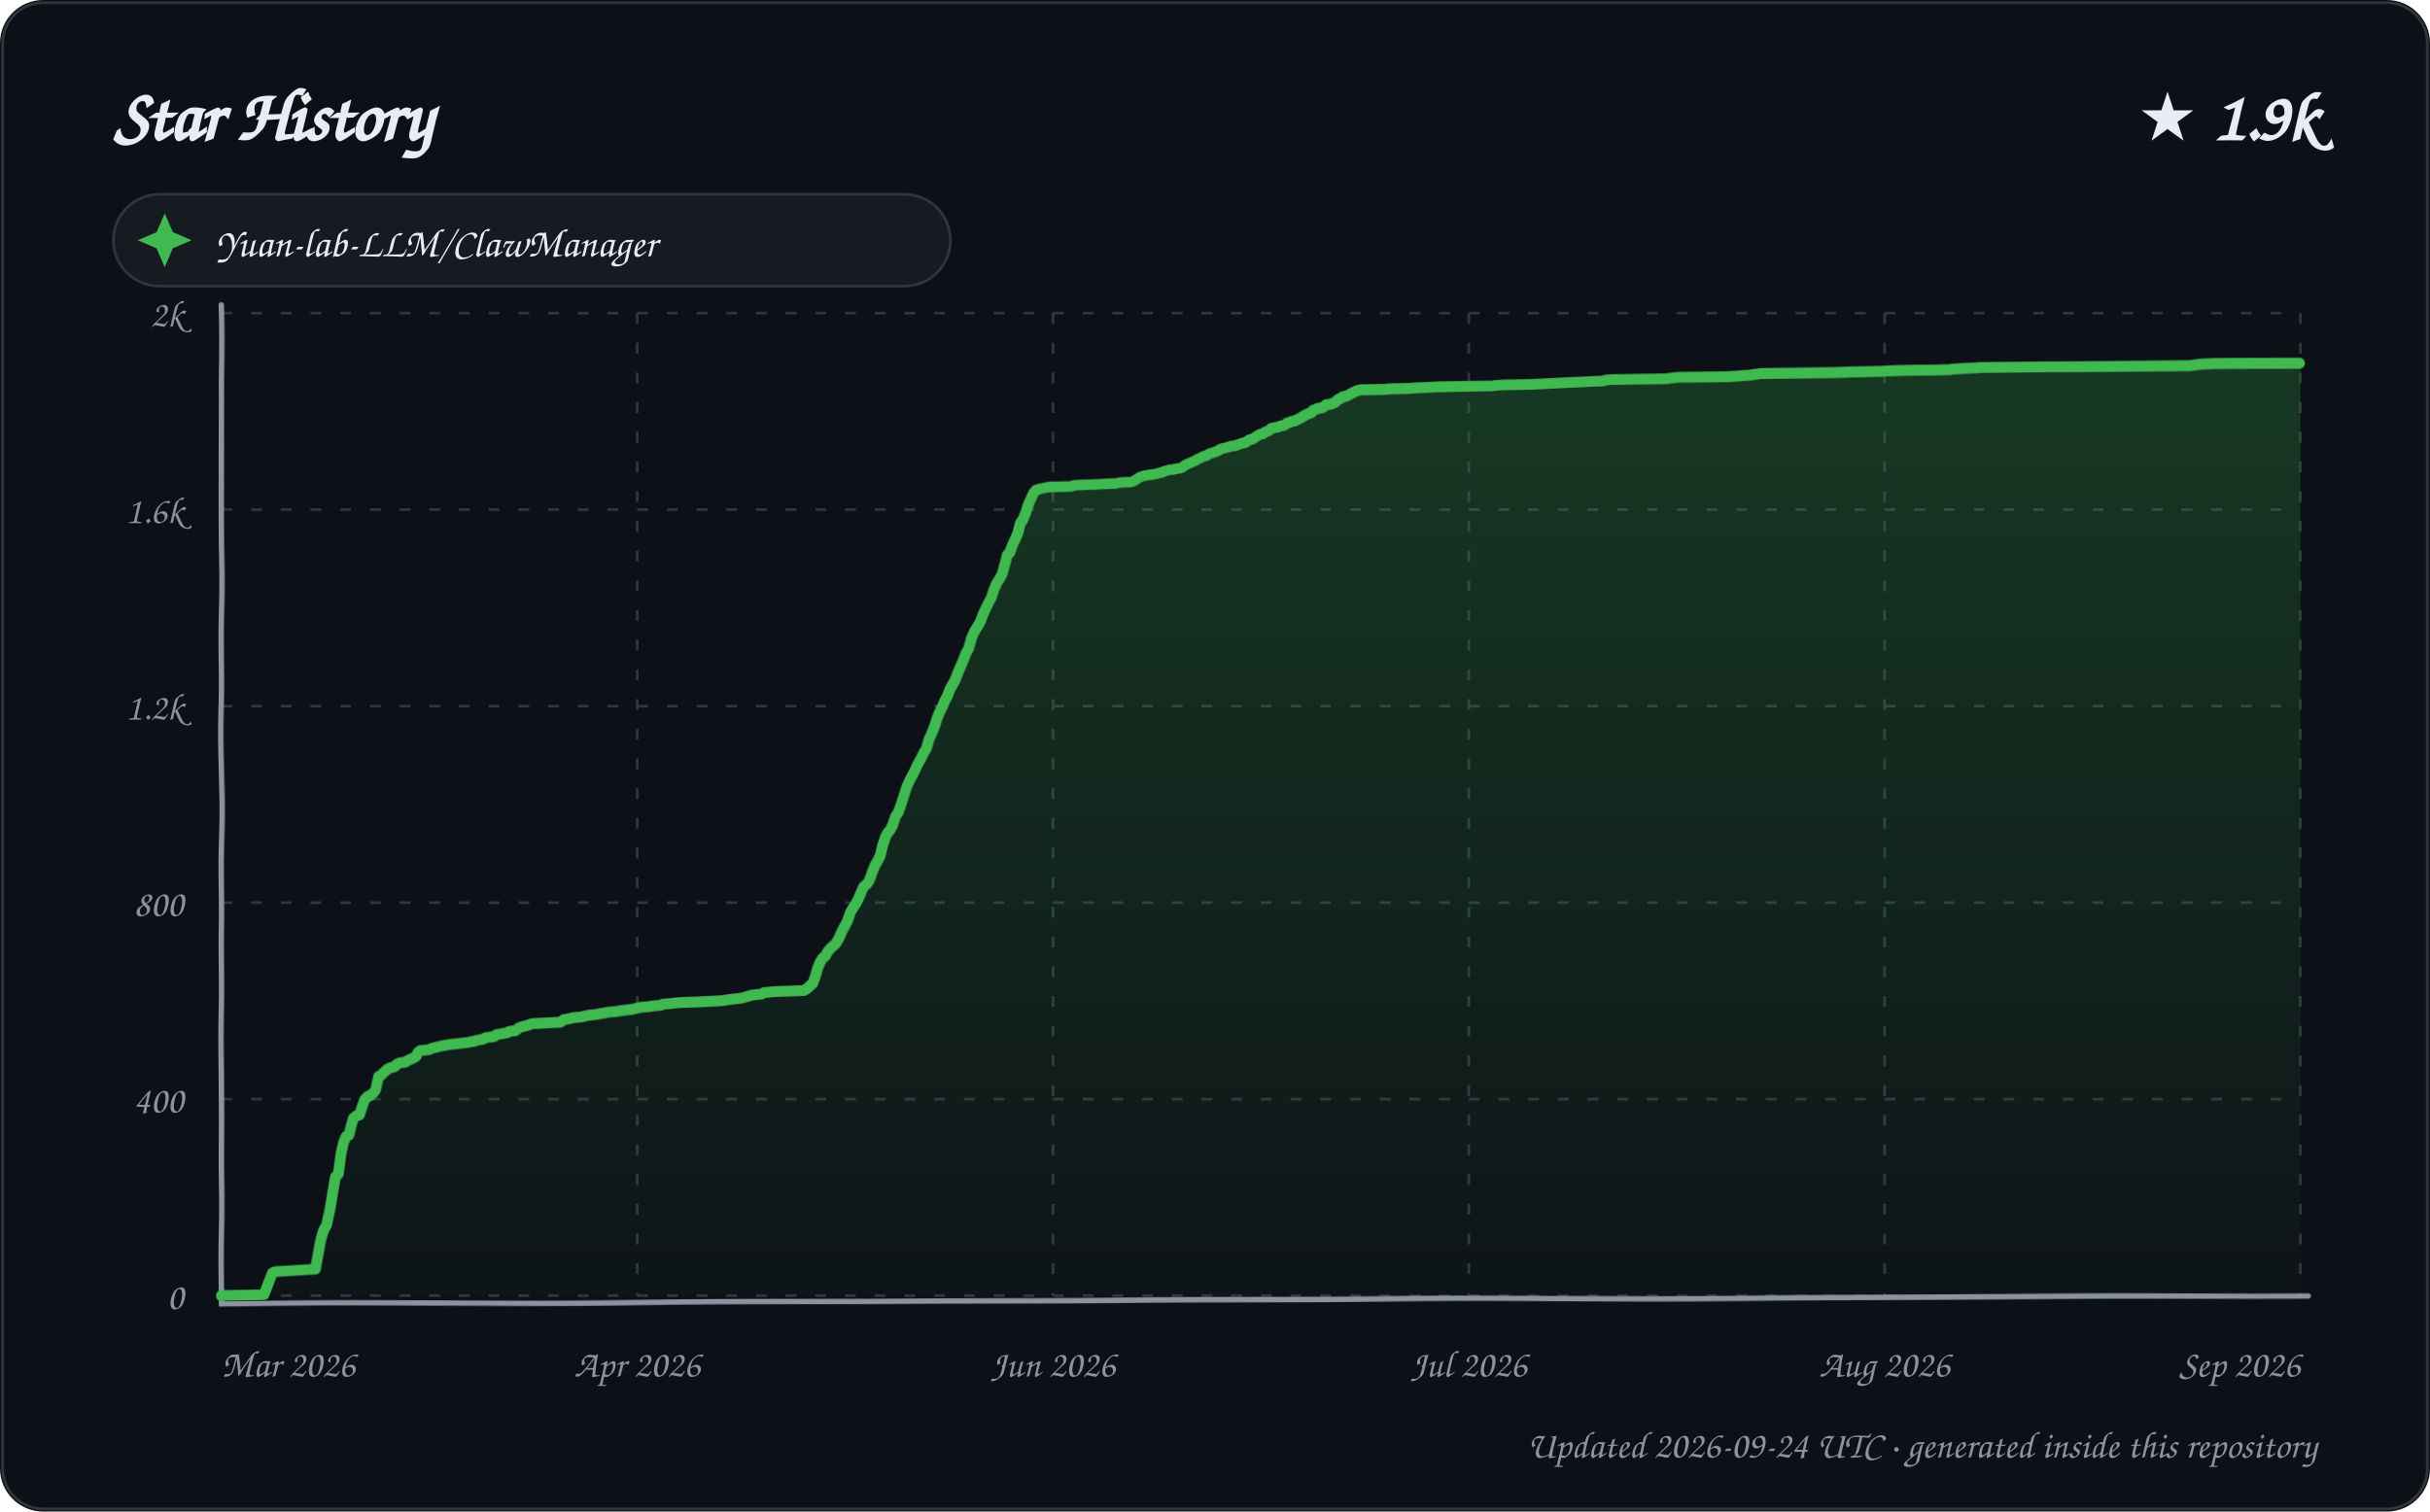
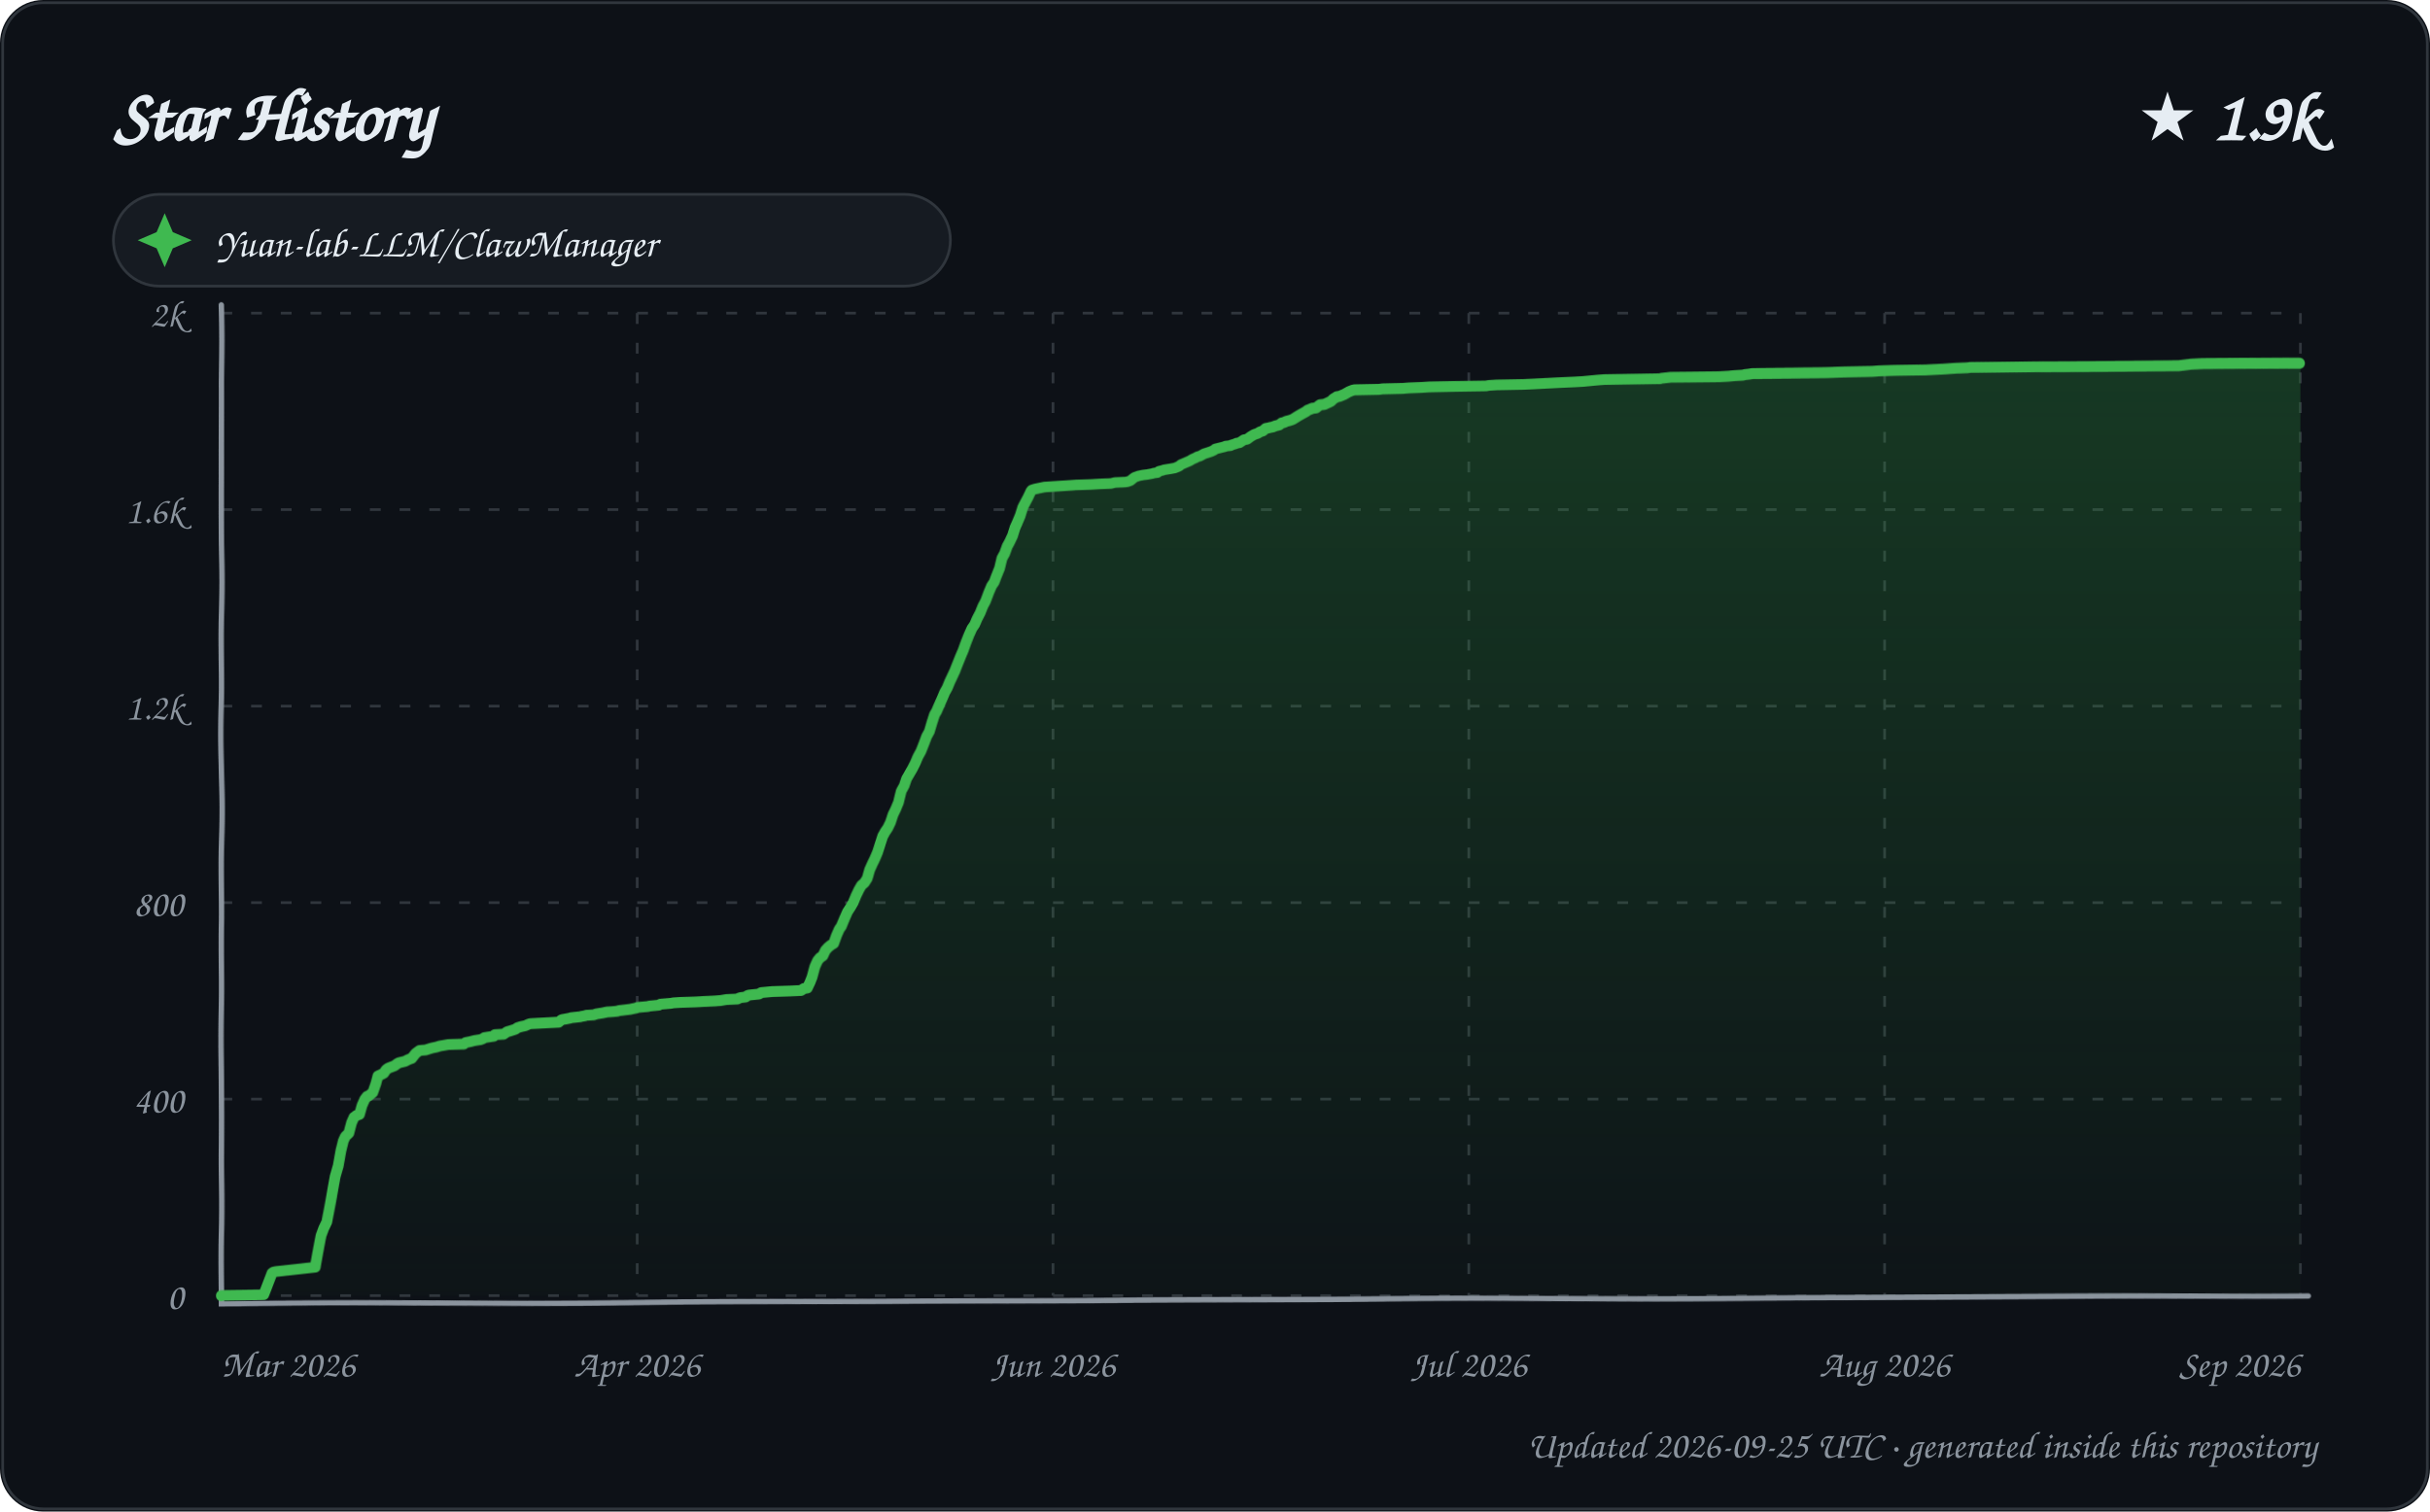
<svg xmlns="http://www.w3.org/2000/svg" width="900" height="560" viewBox="0 0 900 560" role="img" aria-labelledby="title description">
  <defs>
    <linearGradient id="area" x1="0" y1="0" x2="0" y2="1">
      <stop offset="0%" stop-color="#2ea043" stop-opacity="0.28" />
      <stop offset="100%" stop-color="#2ea043" stop-opacity="0.02" />
    </linearGradient>
    <filter id="sketch" x="-3%" y="-3%" width="106%" height="106%">
      <feTurbulence type="fractalNoise" baseFrequency="0.012 0.035" numOctaves="1" seed="23" result="noise" />
      <feDisplacementMap in="SourceGraphic" in2="noise" scale="1.35" xChannelSelector="R" yChannelSelector="G" />
    </filter>
    <style>
      text { font-family: "Comic Sans MS", "Segoe Print", "Bradley Hand", ui-rounded, cursive; fill: #e6edf3; }
      .tick { font-size: 14px; fill: #8b949e; }
      .empty { font-size: 21px; fill: #8b949e; }
    </style>
  </defs>
  <rect width="900" height="560" rx="16" fill="#0d1117" />
  <rect x="1" y="1" width="898" height="558" rx="15" fill="none" stroke="#30363d" />
  <text x="42" y="52" font-size="27" font-weight="700">Star History</text>
  <text x="858" y="52" text-anchor="end" font-size="25" font-weight="700">★ 1.9k</text>
  <g transform="translate(42 72)">
    <rect width="310" height="34" rx="17" fill="#161b22" stroke="#30363d" />
    <path d="M 19 7 L 22 14 L 29 17 L 22 20 L 19 27 L 16 20 L 9 17 L 16 14 Z" fill="#3fb950" />
    <text x="38" y="23" font-size="15">Yuan-lab-LLM/ClawManager</text>
  </g>
  <g>
    <path d="M 82 480.00 L 852 480.00" stroke="#30363d" stroke-width="1" stroke-dasharray="4 7" />
    <text x="68" y="485.00" text-anchor="end" class="tick">0</text>
    <path d="M 82 407.20 L 852 407.20" stroke="#30363d" stroke-width="1" stroke-dasharray="4 7" />
    <text x="68" y="412.20" text-anchor="end" class="tick">400</text>
    <path d="M 82 334.40 L 852 334.40" stroke="#30363d" stroke-width="1" stroke-dasharray="4 7" />
    <text x="68" y="339.40" text-anchor="end" class="tick">800</text>
    <path d="M 82 261.60 L 852 261.60" stroke="#30363d" stroke-width="1" stroke-dasharray="4 7" />
    <text x="68" y="266.60" text-anchor="end" class="tick">1.2k</text>
    <path d="M 82 188.80 L 852 188.80" stroke="#30363d" stroke-width="1" stroke-dasharray="4 7" />
    <text x="68" y="193.80" text-anchor="end" class="tick">1.6k</text>
    <path d="M 82 116.00 L 852 116.00" stroke="#30363d" stroke-width="1" stroke-dasharray="4 7" />
    <text x="68" y="121.00" text-anchor="end" class="tick">2k</text>
    <path d="M 82.00 116 L 82.00 480" stroke="#30363d" stroke-width="1" stroke-dasharray="4 7" />
    <text x="82.00" y="510" text-anchor="start" class="tick">Mar 2026</text>
    <path d="M 236.00 116 L 236.00 480" stroke="#30363d" stroke-width="1" stroke-dasharray="4 7" />
    <text x="236.00" y="510" text-anchor="middle" class="tick">Apr 2026</text>
    <path d="M 390.00 116 L 390.00 480" stroke="#30363d" stroke-width="1" stroke-dasharray="4 7" />
    <text x="390.00" y="510" text-anchor="middle" class="tick">Jun 2026</text>
    <path d="M 544.00 116 L 544.00 480" stroke="#30363d" stroke-width="1" stroke-dasharray="4 7" />
    <text x="544.00" y="510" text-anchor="middle" class="tick">Jul 2026</text>
    <path d="M 698.00 116 L 698.00 480" stroke="#30363d" stroke-width="1" stroke-dasharray="4 7" />
    <text x="698.00" y="510" text-anchor="middle" class="tick">Aug 2026</text>
    <path d="M 852.00 116 L 852.00 480" stroke="#30363d" stroke-width="1" stroke-dasharray="4 7" />
    <text x="852.00" y="510" text-anchor="end" class="tick">Sep 2026</text>
    <path d="M 82 113 L 82 483 L 855 480" fill="none" stroke="#8b949e" stroke-width="2" stroke-linecap="round" filter="url(#sketch)" />
-     <path d="M 82.00 480.00 L 82.00 479.82 L 97.71 479.64 L 100.93 471.45 L 101.46 471.08 L 102.24 470.90 L 116.98 469.99 L 117.99 464.53 L 118.99 458.89 L 119.89 455.61 L 120.96 453.79 L 121.99 448.33 L 122.95 441.78 L 123.89 436.14 L 124.98 435.05 L 125.98 427.58 L 126.97 423.22 L 127.89 421.03 L 128.99 420.49 L 129.91 416.85 L 130.66 414.30 L 131.80 413.39 L 132.96 413.02 L 133.78 410.48 L 134.80 407.56 L 135.99 406.29 L 136.58 406.11 L 137.91 405.20 L 138.87 403.92 L 139.95 399.01 L 140.77 398.65 L 141.49 397.92 L 142.85 396.64 L 143.90 395.92 L 145.94 395.37 L 146.84 394.46 L 147.93 393.91 L 149.85 393.73 L 150.60 393.19 L 151.80 392.64 L 152.72 392.28 L 153.99 391.55 L 154.71 390.09 L 155.71 389.36 L 157.99 389.18 L 158.98 389.00 L 159.72 388.64 L 160.32 388.45 L 162.63 387.91 L 163.21 387.73 L 166.42 387.18 L 172.85 386.45 L 174.69 386.09 L 175.83 385.91 L 176.10 385.72 L 178.93 385.18 L 179.85 384.63 L 182.89 384.27 L 183.79 383.54 L 187.91 382.81 L 188.40 382.45 L 189.18 382.27 L 190.89 382.08 L 191.98 381.17 L 192.21 380.99 L 193.43 380.63 L 195.64 380.08 L 196.97 379.54 L 207.57 378.99 L 208.75 378.08 L 211.67 377.53 L 212.23 377.35 L 215.55 376.99 L 216.26 376.81 L 217.82 376.44 L 220.94 376.08 L 221.68 375.90 L 223.97 375.53 L 225.57 375.17 L 227.95 374.99 L 229.97 374.62 L 231.52 374.44 L 232.80 374.26 L 234.22 374.08 L 236.98 373.35 L 240.78 372.98 L 241.45 372.80 L 244.84 372.44 L 245.50 372.07 L 249.37 371.71 L 250.32 371.53 L 253.06 371.35 L 258.52 371.16 L 261.40 370.98 L 265.36 370.80 L 267.70 370.62 L 269.88 370.25 L 274.61 369.71 L 275.28 369.53 L 277.75 368.80 L 278.28 368.62 L 280.16 368.43 L 281.98 368.25 L 282.88 367.71 L 285.01 367.52 L 286.95 367.34 L 293.55 367.16 L 297.70 366.98 L 298.87 366.25 L 300.97 364.43 L 301.98 362.06 L 302.97 358.79 L 303.94 356.60 L 304.84 355.15 L 305.82 354.42 L 306.87 352.60 L 307.96 351.33 L 308.99 350.42 L 309.68 349.87 L 310.86 347.87 L 312.00 345.14 L 312.96 343.32 L 313.99 341.32 L 314.96 338.22 L 315.84 336.58 L 316.96 334.76 L 318.00 332.58 L 318.98 330.03 L 319.70 328.39 L 320.96 327.30 L 321.71 326.21 L 322.96 322.75 L 323.96 320.39 L 324.96 318.75 L 326.00 316.75 L 326.74 313.65 L 327.98 310.19 L 328.88 308.56 L 329.74 307.65 L 330.83 305.64 L 331.90 302.55 L 332.98 300.91 L 333.99 298.00 L 334.89 295.09 L 335.92 291.63 L 337.00 289.08 L 337.68 287.81 L 338.96 285.26 L 339.75 283.44 L 340.98 281.26 L 341.98 279.07 L 342.90 277.62 L 343.90 273.98 L 344.86 271.97 L 345.90 269.24 L 346.92 266.15 L 347.93 263.78 L 348.87 261.96 L 349.98 259.42 L 350.84 257.96 L 351.99 255.05 L 352.88 253.59 L 354.00 251.59 L 354.93 249.22 L 355.94 247.04 L 356.97 244.67 L 358.00 241.94 L 358.93 240.31 L 359.96 236.30 L 360.96 233.94 L 361.93 232.30 L 362.99 230.48 L 363.97 227.75 L 364.99 225.38 L 365.93 223.38 L 366.98 221.38 L 367.84 218.47 L 368.93 215.92 L 369.98 214.28 L 370.94 212.46 L 371.99 208.82 L 372.87 205.54 L 373.85 204.63 L 374.96 201.72 L 375.86 199.90 L 376.97 197.54 L 377.93 193.90 L 378.92 192.62 L 379.99 190.07 L 380.95 187.16 L 381.84 185.16 L 382.93 182.79 L 383.84 181.70 L 384.96 181.34 L 388.47 180.61 L 396.84 180.43 L 397.61 180.06 L 400.11 179.88 L 405.95 179.70 L 408.94 179.52 L 413.36 179.34 L 414.82 178.97 L 418.75 178.79 L 419.65 178.61 L 420.91 177.88 L 421.66 177.33 L 422.13 176.97 L 423.61 176.42 L 425.32 176.06 L 426.77 175.88 L 428.77 175.51 L 429.23 175.33 L 430.86 174.97 L 431.23 174.60 L 432.71 174.24 L 433.08 174.06 L 434.95 173.88 L 435.30 173.69 L 436.92 173.51 L 437.96 173.15 L 438.94 172.42 L 439.39 172.06 L 441.86 170.96 L 442.68 170.60 L 443.87 169.87 L 444.74 169.51 L 445.70 168.96 L 447.00 168.60 L 447.78 168.05 L 448.07 167.87 L 449.20 167.51 L 450.82 166.96 L 451.89 166.41 L 452.25 166.05 L 453.68 165.69 L 455.87 165.14 L 456.08 164.96 L 457.96 164.78 L 458.12 164.59 L 459.91 164.05 L 460.11 163.87 L 461.31 163.68 L 462.93 162.59 L 464.07 162.41 L 465.56 161.32 L 466.85 160.59 L 467.94 160.41 L 468.87 159.68 L 469.98 159.32 L 470.89 158.59 L 471.00 158.41 L 472.70 158.04 L 473.71 157.86 L 474.52 157.50 L 475.75 157.31 L 476.96 156.40 L 477.89 156.22 L 478.50 155.86 L 479.70 155.68 L 480.42 155.31 L 481.91 154.58 L 482.77 154.04 L 483.72 153.49 L 484.08 153.31 L 486.00 152.58 L 486.47 151.85 L 487.88 151.31 L 488.21 151.13 L 489.70 150.94 L 490.87 150.22 L 491.14 149.85 L 492.78 149.67 L 494.60 148.94 L 495.47 148.03 L 496.93 147.30 L 497.29 146.94 L 498.39 146.76 L 499.66 146.21 L 500.57 145.67 L 501.77 145.12 L 502.50 144.76 L 503.94 144.39 L 512.98 144.21 L 514.34 144.03 L 521.70 143.85 L 524.13 143.66 L 528.79 143.48 L 531.58 143.30 L 540.64 143.12 L 552.77 142.94 L 553.77 142.75 L 556.58 142.57 L 566.68 142.39 L 570.66 142.21 L 574.17 142.03 L 581.53 141.66 L 585.78 141.48 L 588.89 141.30 L 593.79 141.12 L 594.64 140.75 L 596.92 140.57 L 607.12 140.39 L 617.59 140.21 L 618.32 140.02 L 621.64 139.66 L 639.72 139.48 L 643.18 139.30 L 645.20 139.11 L 648.56 138.93 L 649.14 138.75 L 650.90 138.57 L 651.90 138.39 L 679.82 138.20 L 685.96 138.02 L 696.89 137.84 L 699.43 137.66 L 705.10 137.48 L 716.62 137.29 L 722.47 137.11 L 723.19 136.93 L 725.55 136.75 L 727.92 136.57 L 732.11 136.38 L 733.42 136.20 L 745.54 136.02 L 757.61 135.84 L 810.83 135.66 L 815.56 135.11 L 820.01 134.93 L 850.78 134.75 L 852.00 134.75 L 852.00 480.00 L 82.00 480.00 Z" fill="url(#area)" />
-     <path d="M 82.00 480.00 L 82.00 479.82 L 97.71 479.64 L 100.93 471.45 L 101.46 471.08 L 102.24 470.90 L 116.98 469.99 L 117.99 464.53 L 118.99 458.89 L 119.89 455.61 L 120.96 453.79 L 121.99 448.33 L 122.95 441.78 L 123.89 436.14 L 124.98 435.05 L 125.98 427.58 L 126.97 423.22 L 127.89 421.03 L 128.99 420.49 L 129.91 416.85 L 130.66 414.30 L 131.80 413.39 L 132.96 413.02 L 133.78 410.48 L 134.80 407.56 L 135.99 406.29 L 136.58 406.11 L 137.91 405.20 L 138.87 403.92 L 139.95 399.01 L 140.77 398.65 L 141.49 397.92 L 142.85 396.64 L 143.90 395.92 L 145.94 395.37 L 146.84 394.46 L 147.93 393.91 L 149.85 393.73 L 150.60 393.19 L 151.80 392.64 L 152.72 392.28 L 153.99 391.55 L 154.71 390.09 L 155.71 389.36 L 157.99 389.18 L 158.98 389.00 L 159.72 388.64 L 160.32 388.45 L 162.63 387.91 L 163.21 387.73 L 166.42 387.18 L 172.85 386.45 L 174.69 386.09 L 175.83 385.91 L 176.10 385.72 L 178.93 385.18 L 179.85 384.63 L 182.89 384.27 L 183.79 383.54 L 187.91 382.81 L 188.40 382.45 L 189.18 382.27 L 190.89 382.08 L 191.98 381.17 L 192.21 380.99 L 193.43 380.63 L 195.64 380.08 L 196.97 379.54 L 207.57 378.99 L 208.75 378.08 L 211.67 377.53 L 212.23 377.35 L 215.55 376.99 L 216.26 376.81 L 217.82 376.44 L 220.94 376.08 L 221.68 375.90 L 223.97 375.53 L 225.57 375.17 L 227.95 374.99 L 229.97 374.62 L 231.52 374.44 L 232.80 374.26 L 234.22 374.08 L 236.98 373.35 L 240.78 372.98 L 241.45 372.80 L 244.84 372.44 L 245.50 372.07 L 249.37 371.71 L 250.32 371.53 L 253.06 371.35 L 258.52 371.16 L 261.40 370.98 L 265.36 370.80 L 267.70 370.62 L 269.88 370.25 L 274.61 369.71 L 275.28 369.53 L 277.75 368.80 L 278.28 368.62 L 280.16 368.43 L 281.98 368.25 L 282.88 367.71 L 285.01 367.52 L 286.95 367.34 L 293.55 367.16 L 297.70 366.98 L 298.87 366.25 L 300.97 364.43 L 301.98 362.06 L 302.97 358.79 L 303.94 356.60 L 304.84 355.15 L 305.82 354.42 L 306.87 352.60 L 307.96 351.33 L 308.99 350.42 L 309.68 349.87 L 310.86 347.87 L 312.00 345.14 L 312.96 343.32 L 313.99 341.32 L 314.96 338.22 L 315.84 336.58 L 316.96 334.76 L 318.00 332.58 L 318.98 330.03 L 319.70 328.39 L 320.96 327.30 L 321.71 326.21 L 322.96 322.75 L 323.96 320.39 L 324.96 318.75 L 326.00 316.75 L 326.74 313.65 L 327.98 310.19 L 328.88 308.56 L 329.74 307.65 L 330.83 305.64 L 331.90 302.55 L 332.98 300.91 L 333.99 298.00 L 334.89 295.09 L 335.92 291.63 L 337.00 289.08 L 337.68 287.81 L 338.96 285.26 L 339.75 283.44 L 340.98 281.26 L 341.98 279.07 L 342.90 277.62 L 343.90 273.98 L 344.86 271.97 L 345.90 269.24 L 346.92 266.15 L 347.93 263.78 L 348.87 261.96 L 349.98 259.42 L 350.84 257.96 L 351.99 255.05 L 352.88 253.59 L 354.00 251.59 L 354.93 249.22 L 355.94 247.04 L 356.97 244.67 L 358.00 241.94 L 358.93 240.31 L 359.96 236.30 L 360.96 233.94 L 361.93 232.30 L 362.99 230.48 L 363.97 227.75 L 364.99 225.38 L 365.93 223.38 L 366.98 221.38 L 367.84 218.47 L 368.93 215.92 L 369.98 214.28 L 370.94 212.46 L 371.99 208.82 L 372.87 205.54 L 373.85 204.63 L 374.96 201.72 L 375.86 199.90 L 376.97 197.54 L 377.93 193.90 L 378.92 192.62 L 379.99 190.07 L 380.95 187.16 L 381.84 185.16 L 382.93 182.79 L 383.84 181.70 L 384.96 181.34 L 388.47 180.61 L 396.84 180.43 L 397.61 180.06 L 400.11 179.88 L 405.95 179.70 L 408.94 179.52 L 413.36 179.34 L 414.82 178.97 L 418.75 178.79 L 419.65 178.61 L 420.91 177.88 L 421.66 177.33 L 422.13 176.97 L 423.61 176.42 L 425.32 176.06 L 426.77 175.88 L 428.77 175.51 L 429.23 175.33 L 430.86 174.97 L 431.23 174.60 L 432.71 174.24 L 433.08 174.06 L 434.95 173.88 L 435.30 173.69 L 436.92 173.51 L 437.96 173.15 L 438.94 172.42 L 439.39 172.06 L 441.86 170.96 L 442.68 170.60 L 443.87 169.87 L 444.74 169.51 L 445.70 168.96 L 447.00 168.60 L 447.78 168.05 L 448.07 167.87 L 449.20 167.51 L 450.82 166.96 L 451.89 166.41 L 452.25 166.05 L 453.68 165.69 L 455.87 165.14 L 456.08 164.96 L 457.96 164.78 L 458.12 164.59 L 459.91 164.05 L 460.11 163.87 L 461.31 163.68 L 462.93 162.59 L 464.07 162.41 L 465.56 161.32 L 466.85 160.59 L 467.94 160.41 L 468.87 159.68 L 469.98 159.32 L 470.89 158.59 L 471.00 158.41 L 472.70 158.04 L 473.71 157.86 L 474.52 157.50 L 475.75 157.31 L 476.96 156.40 L 477.89 156.22 L 478.50 155.86 L 479.70 155.68 L 480.42 155.31 L 481.91 154.58 L 482.77 154.04 L 483.72 153.49 L 484.08 153.31 L 486.00 152.58 L 486.47 151.85 L 487.88 151.31 L 488.21 151.13 L 489.70 150.94 L 490.87 150.22 L 491.14 149.85 L 492.78 149.67 L 494.60 148.94 L 495.47 148.03 L 496.93 147.30 L 497.29 146.94 L 498.39 146.76 L 499.66 146.21 L 500.57 145.67 L 501.77 145.12 L 502.50 144.76 L 503.94 144.39 L 512.98 144.21 L 514.34 144.03 L 521.70 143.85 L 524.13 143.66 L 528.79 143.48 L 531.58 143.30 L 540.64 143.12 L 552.77 142.94 L 553.77 142.75 L 556.58 142.57 L 566.68 142.39 L 570.66 142.21 L 574.17 142.03 L 581.53 141.66 L 585.78 141.48 L 588.89 141.30 L 593.79 141.12 L 594.64 140.75 L 596.92 140.57 L 607.12 140.39 L 617.59 140.21 L 618.32 140.02 L 621.64 139.66 L 639.72 139.48 L 643.18 139.30 L 645.20 139.11 L 648.56 138.93 L 649.14 138.75 L 650.90 138.57 L 651.90 138.39 L 679.82 138.20 L 685.96 138.02 L 696.89 137.84 L 699.43 137.66 L 705.10 137.48 L 716.62 137.29 L 722.47 137.11 L 723.19 136.93 L 725.55 136.75 L 727.92 136.57 L 732.11 136.38 L 733.42 136.20 L 745.54 136.02 L 757.61 135.84 L 810.83 135.66 L 815.56 135.11 L 820.01 134.93 L 850.78 134.75 L 852.00 134.75" fill="none" stroke="#3fb950" stroke-width="4" stroke-linecap="round" stroke-linejoin="round" filter="url(#sketch)" />
+     <path d="M 82.00 480.00 L 82.00 479.82 L 97.63 479.64 L 100.83 471.45 L 101.36 471.08 L 102.14 470.90 L 116.92 469.26 L 117.98 463.26 L 118.98 457.61 L 119.88 455.07 L 121.00 452.70 L 121.99 446.69 L 122.99 440.51 L 123.80 435.96 L 124.96 431.95 L 125.98 426.31 L 126.89 422.67 L 127.64 421.03 L 128.96 419.76 L 129.99 415.94 L 130.89 413.93 L 131.88 413.21 L 132.96 412.84 L 133.88 409.57 L 134.86 407.38 L 135.70 406.29 L 136.29 406.11 L 137.87 404.83 L 138.98 401.56 L 139.70 398.83 L 140.91 398.28 L 141.92 397.74 L 142.79 396.46 L 143.57 395.92 L 145.95 395.01 L 146.91 394.28 L 147.59 393.91 L 149.86 393.37 L 150.89 392.82 L 151.78 392.46 L 152.35 392.28 L 153.81 390.46 L 154.78 389.73 L 155.32 389.36 L 157.59 389.18 L 158.69 388.82 L 159.91 388.45 L 161.64 388.09 L 162.78 387.73 L 165.97 387.18 L 171.74 387.00 L 172.37 386.45 L 174.20 386.09 L 175.60 385.72 L 177.91 385.36 L 178.85 385.00 L 179.34 384.63 L 182.90 384.09 L 183.25 383.54 L 186.49 383.36 L 187.84 382.45 L 188.62 382.27 L 190.89 381.54 L 191.63 380.99 L 192.84 380.63 L 194.54 380.26 L 195.76 379.72 L 196.36 379.54 L 206.91 378.99 L 207.78 378.26 L 208.08 378.08 L 210.99 377.53 L 211.54 377.35 L 214.85 376.99 L 215.55 376.81 L 216.69 376.62 L 217.10 376.44 L 219.90 376.26 L 220.94 375.90 L 223.22 375.53 L 224.82 375.17 L 227.18 374.99 L 228.83 374.80 L 229.19 374.62 L 230.73 374.44 L 232.00 374.26 L 233.42 374.08 L 235.89 373.53 L 236.16 373.35 L 239.94 372.98 L 240.61 372.80 L 243.98 372.44 L 244.63 372.07 L 248.49 371.71 L 249.43 371.53 L 252.16 371.35 L 257.59 371.16 L 260.46 370.98 L 264.39 370.80 L 266.72 370.62 L 268.89 370.25 L 272.99 370.07 L 273.60 369.71 L 274.26 369.53 L 275.99 369.34 L 276.71 368.80 L 277.25 368.62 L 279.12 368.43 L 280.93 368.25 L 281.82 367.71 L 283.94 367.52 L 285.87 367.34 L 292.43 367.16 L 296.56 366.98 L 297.73 366.25 L 298.95 366.07 L 299.97 364.07 L 300.82 362.06 L 301.95 358.24 L 302.99 356.06 L 303.90 354.97 L 304.98 354.24 L 305.93 352.24 L 306.93 351.14 L 307.79 350.42 L 308.97 349.69 L 309.98 346.78 L 310.99 344.41 L 311.74 343.32 L 312.96 340.22 L 313.94 337.86 L 314.95 336.22 L 315.95 334.40 L 316.93 331.85 L 317.99 329.49 L 318.91 327.85 L 319.97 326.94 L 321.00 325.30 L 321.95 322.02 L 322.97 319.84 L 323.90 318.02 L 324.97 315.65 L 325.97 312.74 L 326.99 309.83 L 327.96 308.19 L 328.98 306.74 L 329.99 304.73 L 330.99 301.82 L 331.96 299.82 L 333.00 297.27 L 333.94 293.09 L 334.99 291.08 L 335.80 288.54 L 336.94 286.53 L 337.88 284.90 L 338.98 282.71 L 339.86 280.53 L 340.93 278.53 L 341.97 275.80 L 342.96 273.07 L 343.96 271.25 L 344.99 267.79 L 345.97 264.88 L 346.75 263.60 L 347.80 261.24 L 348.96 258.69 L 349.91 256.50 L 350.94 254.68 L 351.88 252.50 L 352.96 250.32 L 353.85 248.50 L 354.81 246.13 L 355.99 243.22 L 356.91 241.03 L 357.97 237.94 L 358.98 235.21 L 360.00 232.84 L 360.96 231.39 L 361.87 229.20 L 362.96 227.02 L 363.94 224.47 L 364.86 222.65 L 365.96 219.56 L 366.99 217.01 L 367.97 215.55 L 368.70 213.55 L 369.96 210.46 L 370.88 206.82 L 371.92 205.00 L 372.89 202.45 L 373.81 200.81 L 374.98 198.45 L 375.95 195.53 L 376.88 193.53 L 377.92 191.17 L 378.93 188.07 L 379.89 186.25 L 380.86 184.43 L 381.94 182.07 L 382.25 181.70 L 383.36 181.34 L 386.85 180.61 L 395.94 180.06 L 398.44 179.88 L 404.25 179.70 L 407.22 179.52 L 411.61 179.34 L 413.07 178.97 L 416.97 178.79 L 417.88 178.61 L 418.84 178.24 L 419.87 177.33 L 420.34 176.97 L 421.81 176.42 L 423.51 176.06 L 424.96 175.88 L 426.94 175.51 L 427.40 175.33 L 428.84 175.15 L 429.39 174.60 L 430.86 174.24 L 431.23 174.06 L 433.44 173.69 L 435.34 173.33 L 436.98 172.60 L 437.51 172.06 L 439.97 170.96 L 440.78 170.60 L 441.96 169.87 L 442.83 169.51 L 443.78 168.96 L 444.57 168.78 L 445.85 168.05 L 446.14 167.87 L 447.27 167.51 L 448.88 166.96 L 449.95 166.41 L 450.30 166.05 L 451.72 165.69 L 453.90 165.14 L 454.11 164.96 L 455.98 164.78 L 456.14 164.59 L 457.92 164.05 L 458.12 163.87 L 459.31 163.68 L 460.92 162.59 L 462.06 162.41 L 463.54 161.32 L 464.82 160.59 L 465.98 160.23 L 466.83 159.68 L 467.93 159.32 L 468.95 158.41 L 469.98 158.22 L 470.64 158.04 L 471.65 157.86 L 472.45 157.50 L 473.97 157.13 L 474.88 156.40 L 475.81 156.22 L 476.41 155.86 L 477.90 155.49 L 478.93 155.13 L 479.81 154.58 L 480.98 153.86 L 481.96 153.31 L 483.97 152.22 L 484.34 151.85 L 485.74 151.31 L 486.07 151.13 L 487.55 150.94 L 488.98 149.85 L 490.62 149.67 L 493.00 148.58 L 493.95 147.67 L 494.91 147.12 L 495.11 146.94 L 496.20 146.76 L 497.96 146.03 L 498.94 145.48 L 499.56 145.12 L 500.90 144.57 L 501.71 144.39 L 510.71 144.21 L 512.06 144.03 L 519.39 143.85 L 521.80 143.66 L 526.44 143.48 L 529.21 143.30 L 538.23 143.12 L 550.29 142.94 L 551.29 142.75 L 554.08 142.57 L 564.13 142.39 L 568.08 142.21 L 571.57 142.03 L 578.90 141.66 L 583.13 141.48 L 586.22 141.30 L 591.94 140.75 L 594.21 140.57 L 604.35 140.39 L 614.77 140.21 L 615.49 140.02 L 618.80 139.66 L 636.78 139.48 L 640.22 139.30 L 642.24 139.11 L 645.58 138.93 L 646.15 138.75 L 647.90 138.57 L 648.90 138.39 L 676.67 138.20 L 682.78 138.02 L 693.65 137.84 L 696.17 137.66 L 701.81 137.48 L 713.28 137.29 L 719.82 136.93 L 722.16 136.75 L 724.52 136.57 L 728.68 136.38 L 729.99 136.20 L 742.04 136.02 L 754.05 135.84 L 806.99 135.66 L 811.69 135.11 L 816.12 134.93 L 846.73 134.75 L 852.00 134.75 L 852.00 480.00 L 82.00 480.00 Z" fill="url(#area)" />
+     <path d="M 82.00 480.00 L 82.00 479.82 L 97.63 479.64 L 100.83 471.45 L 101.36 471.08 L 102.14 470.90 L 116.92 469.26 L 117.98 463.26 L 118.98 457.61 L 119.88 455.07 L 121.00 452.70 L 121.99 446.69 L 122.99 440.51 L 123.80 435.96 L 124.96 431.95 L 125.98 426.31 L 126.89 422.67 L 127.64 421.03 L 128.96 419.76 L 129.99 415.94 L 130.89 413.93 L 131.88 413.21 L 132.96 412.84 L 133.88 409.57 L 134.86 407.38 L 135.70 406.29 L 136.29 406.11 L 137.87 404.83 L 138.98 401.56 L 139.70 398.83 L 140.91 398.28 L 141.92 397.74 L 142.79 396.46 L 143.57 395.92 L 145.95 395.01 L 146.91 394.28 L 147.59 393.91 L 149.86 393.37 L 150.89 392.82 L 151.78 392.46 L 152.35 392.28 L 153.81 390.46 L 154.78 389.73 L 155.32 389.36 L 157.59 389.18 L 158.69 388.82 L 159.91 388.45 L 161.64 388.09 L 162.78 387.73 L 165.97 387.18 L 171.74 387.00 L 172.37 386.45 L 174.20 386.09 L 175.60 385.72 L 177.91 385.36 L 178.85 385.00 L 179.34 384.63 L 182.90 384.09 L 183.25 383.54 L 186.49 383.36 L 187.84 382.45 L 188.62 382.27 L 190.89 381.54 L 191.63 380.99 L 192.84 380.63 L 194.54 380.26 L 195.76 379.72 L 196.36 379.54 L 206.91 378.99 L 207.78 378.26 L 208.08 378.08 L 210.99 377.53 L 211.54 377.35 L 214.85 376.99 L 215.55 376.81 L 216.69 376.62 L 217.10 376.44 L 219.90 376.26 L 220.94 375.90 L 223.22 375.53 L 224.82 375.17 L 227.18 374.99 L 228.83 374.80 L 229.19 374.62 L 230.73 374.44 L 232.00 374.26 L 233.42 374.08 L 235.89 373.53 L 236.16 373.35 L 239.94 372.98 L 240.61 372.80 L 243.98 372.44 L 244.63 372.07 L 248.49 371.71 L 249.43 371.53 L 252.16 371.35 L 257.59 371.16 L 260.46 370.98 L 264.39 370.80 L 266.72 370.62 L 268.89 370.25 L 272.99 370.07 L 273.60 369.71 L 274.26 369.53 L 275.99 369.34 L 276.71 368.80 L 277.25 368.62 L 279.12 368.43 L 280.93 368.25 L 281.82 367.71 L 283.94 367.52 L 285.87 367.34 L 292.43 367.16 L 296.56 366.98 L 297.73 366.25 L 298.95 366.07 L 299.97 364.07 L 300.82 362.06 L 301.95 358.24 L 302.99 356.06 L 303.90 354.97 L 304.98 354.24 L 305.93 352.24 L 306.93 351.14 L 307.79 350.42 L 308.97 349.69 L 309.98 346.78 L 310.99 344.41 L 311.74 343.32 L 312.96 340.22 L 313.94 337.86 L 314.95 336.22 L 315.95 334.40 L 316.93 331.85 L 317.99 329.49 L 318.91 327.85 L 319.97 326.94 L 321.00 325.30 L 321.95 322.02 L 322.97 319.84 L 323.90 318.02 L 324.97 315.65 L 325.97 312.74 L 326.99 309.83 L 327.96 308.19 L 328.98 306.74 L 329.99 304.73 L 330.99 301.82 L 331.96 299.82 L 333.00 297.27 L 333.94 293.09 L 334.99 291.08 L 335.80 288.54 L 336.94 286.53 L 337.88 284.90 L 338.98 282.71 L 339.86 280.53 L 340.93 278.53 L 341.97 275.80 L 342.96 273.07 L 343.96 271.25 L 344.99 267.79 L 345.97 264.88 L 346.75 263.60 L 347.80 261.24 L 348.96 258.69 L 349.91 256.50 L 350.94 254.68 L 351.88 252.50 L 352.96 250.32 L 353.85 248.50 L 354.81 246.13 L 355.99 243.22 L 356.91 241.03 L 357.97 237.94 L 358.98 235.21 L 360.00 232.84 L 360.96 231.39 L 361.87 229.20 L 362.96 227.02 L 363.94 224.47 L 364.86 222.65 L 365.96 219.56 L 366.99 217.01 L 367.97 215.55 L 368.70 213.55 L 369.96 210.46 L 370.88 206.82 L 371.92 205.00 L 372.89 202.45 L 373.81 200.81 L 374.98 198.45 L 375.95 195.53 L 376.88 193.53 L 377.92 191.17 L 378.93 188.07 L 379.89 186.25 L 380.86 184.43 L 381.94 182.07 L 382.25 181.70 L 383.36 181.34 L 386.85 180.61 L 395.94 180.06 L 398.44 179.88 L 404.25 179.70 L 407.22 179.52 L 411.61 179.34 L 413.07 178.97 L 416.97 178.79 L 417.88 178.61 L 418.84 178.24 L 419.87 177.33 L 420.34 176.97 L 421.81 176.42 L 423.51 176.06 L 424.96 175.88 L 426.94 175.51 L 427.40 175.33 L 428.84 175.15 L 429.39 174.60 L 430.86 174.24 L 431.23 174.06 L 433.44 173.69 L 435.34 173.33 L 436.98 172.60 L 437.51 172.06 L 439.97 170.96 L 440.78 170.60 L 441.96 169.87 L 442.83 169.51 L 443.78 168.96 L 444.57 168.78 L 445.85 168.05 L 446.14 167.87 L 447.27 167.51 L 448.88 166.96 L 449.95 166.41 L 450.30 166.05 L 451.72 165.69 L 453.90 165.14 L 454.11 164.96 L 455.98 164.78 L 456.14 164.59 L 457.92 164.05 L 458.12 163.87 L 459.31 163.68 L 460.92 162.59 L 462.06 162.41 L 463.54 161.32 L 464.82 160.59 L 465.98 160.23 L 466.83 159.68 L 467.93 159.32 L 468.95 158.41 L 469.98 158.22 L 470.64 158.04 L 471.65 157.86 L 472.45 157.50 L 473.97 157.13 L 474.88 156.40 L 475.81 156.22 L 476.41 155.86 L 477.90 155.49 L 478.93 155.13 L 479.81 154.58 L 480.98 153.86 L 481.96 153.31 L 483.97 152.22 L 484.34 151.85 L 485.74 151.31 L 486.07 151.13 L 487.55 150.94 L 488.98 149.85 L 490.62 149.67 L 493.00 148.58 L 493.95 147.67 L 494.91 147.12 L 495.11 146.94 L 496.20 146.76 L 497.96 146.03 L 498.94 145.48 L 499.56 145.12 L 500.90 144.57 L 501.71 144.39 L 510.71 144.21 L 512.06 144.03 L 519.39 143.85 L 521.80 143.66 L 526.44 143.48 L 529.21 143.30 L 538.23 143.12 L 550.29 142.94 L 551.29 142.75 L 554.08 142.57 L 564.13 142.39 L 568.08 142.21 L 571.57 142.03 L 578.90 141.66 L 583.13 141.48 L 586.22 141.30 L 591.94 140.75 L 594.21 140.57 L 604.35 140.39 L 614.77 140.21 L 615.49 140.02 L 618.80 139.66 L 636.78 139.48 L 640.22 139.30 L 642.24 139.11 L 645.58 138.93 L 646.15 138.75 L 647.90 138.57 L 648.90 138.39 L 676.67 138.20 L 682.78 138.02 L 693.65 137.84 L 696.17 137.66 L 701.81 137.48 L 713.28 137.29 L 719.82 136.93 L 722.16 136.75 L 724.52 136.57 L 728.68 136.38 L 729.99 136.20 L 742.04 136.02 L 754.05 135.84 L 806.99 135.66 L 811.69 135.11 L 816.12 134.93 L 846.73 134.75 L 852.00 134.75" fill="none" stroke="#3fb950" stroke-width="4" stroke-linecap="round" stroke-linejoin="round" filter="url(#sketch)" />
  </g>
-   <text x="858" y="540" text-anchor="end" class="tick">Updated 2026-09-24 UTC · generated inside this repository</text>
+   <text x="858" y="540" text-anchor="end" class="tick">Updated 2026-09-25 UTC · generated inside this repository</text>
</svg>
